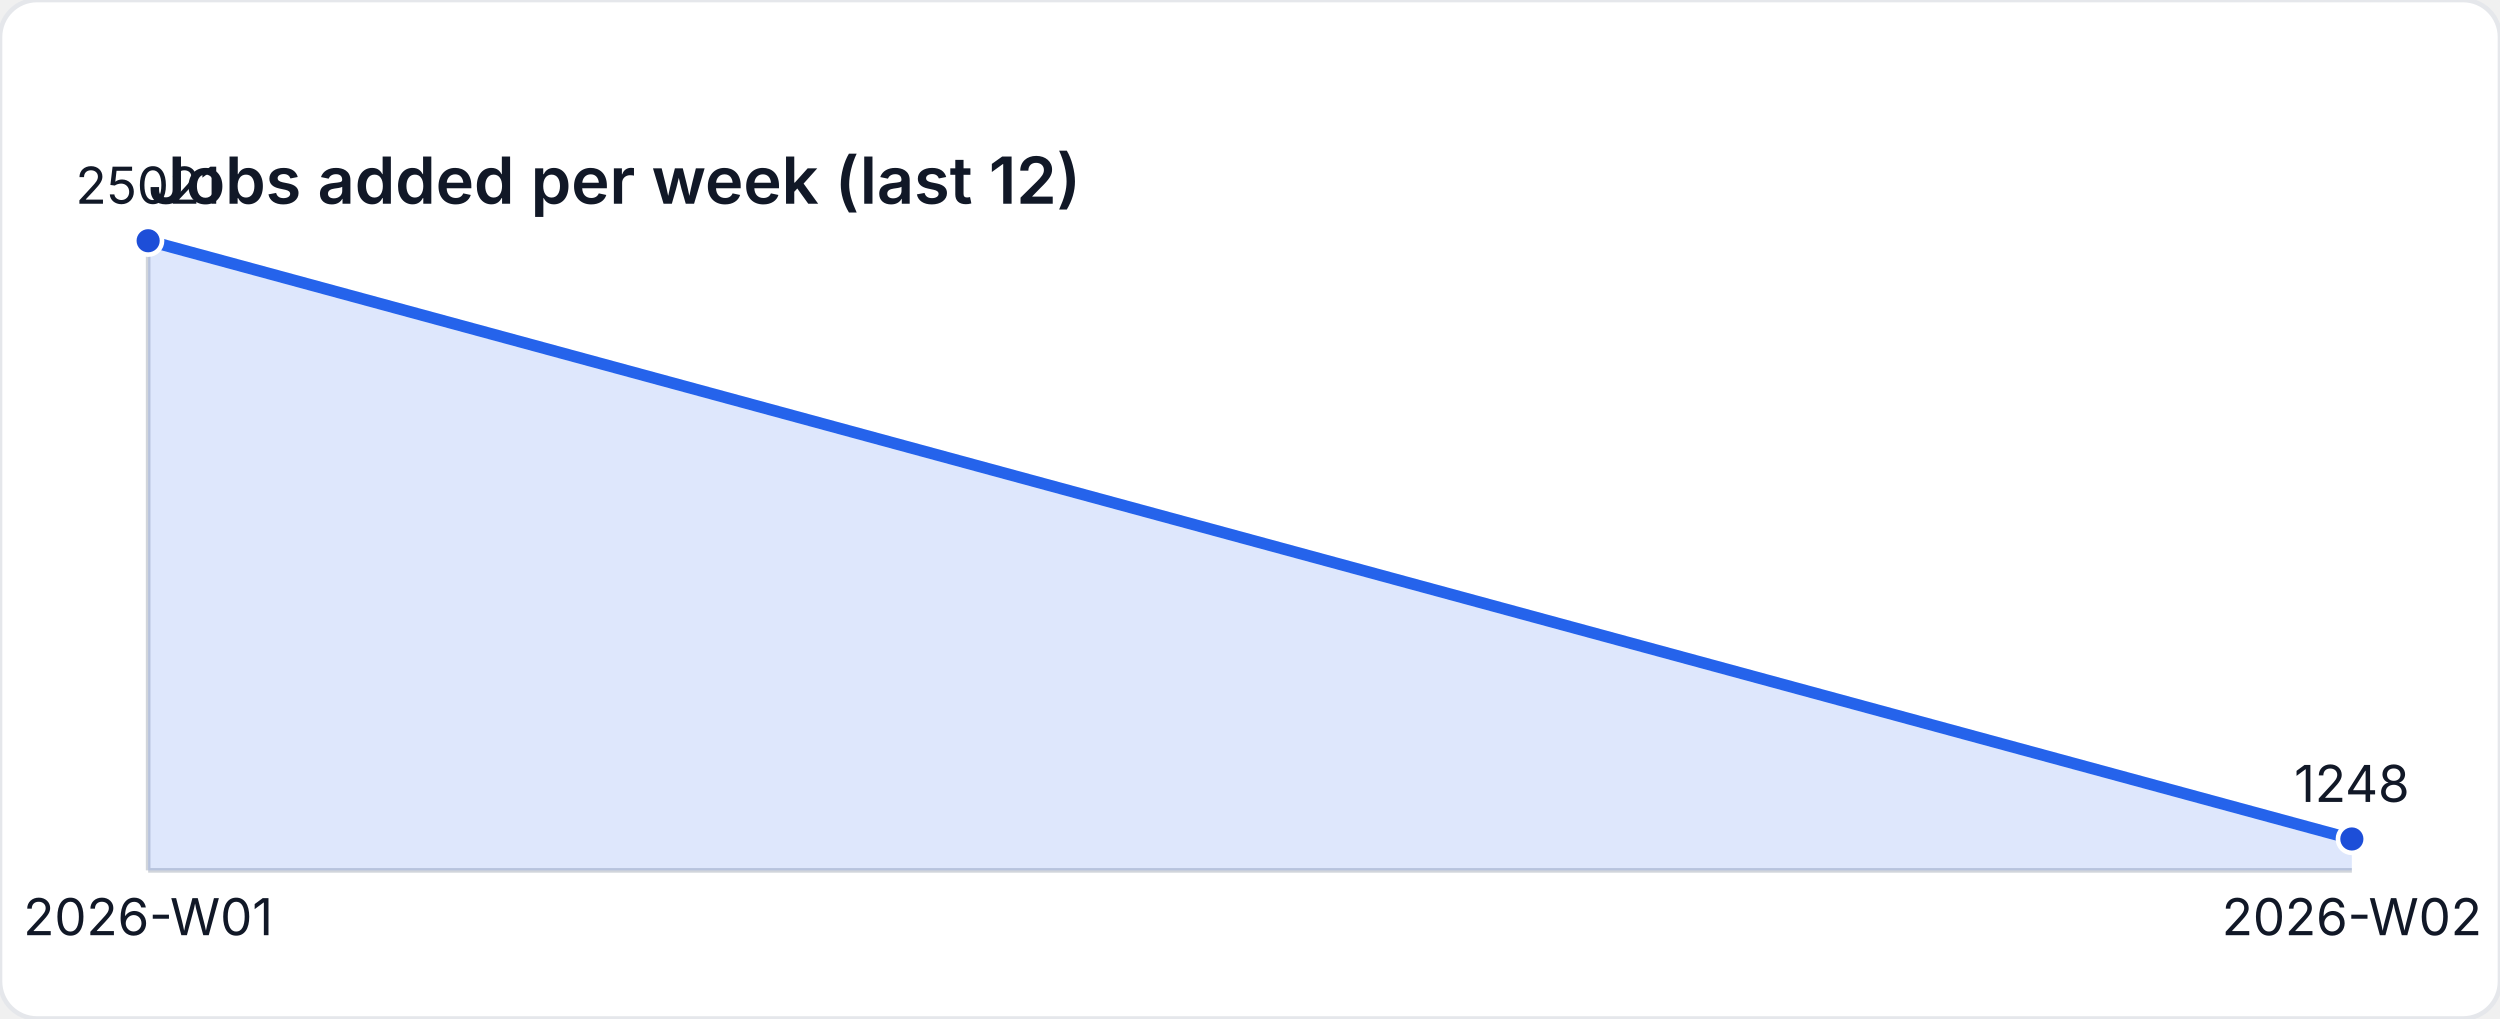
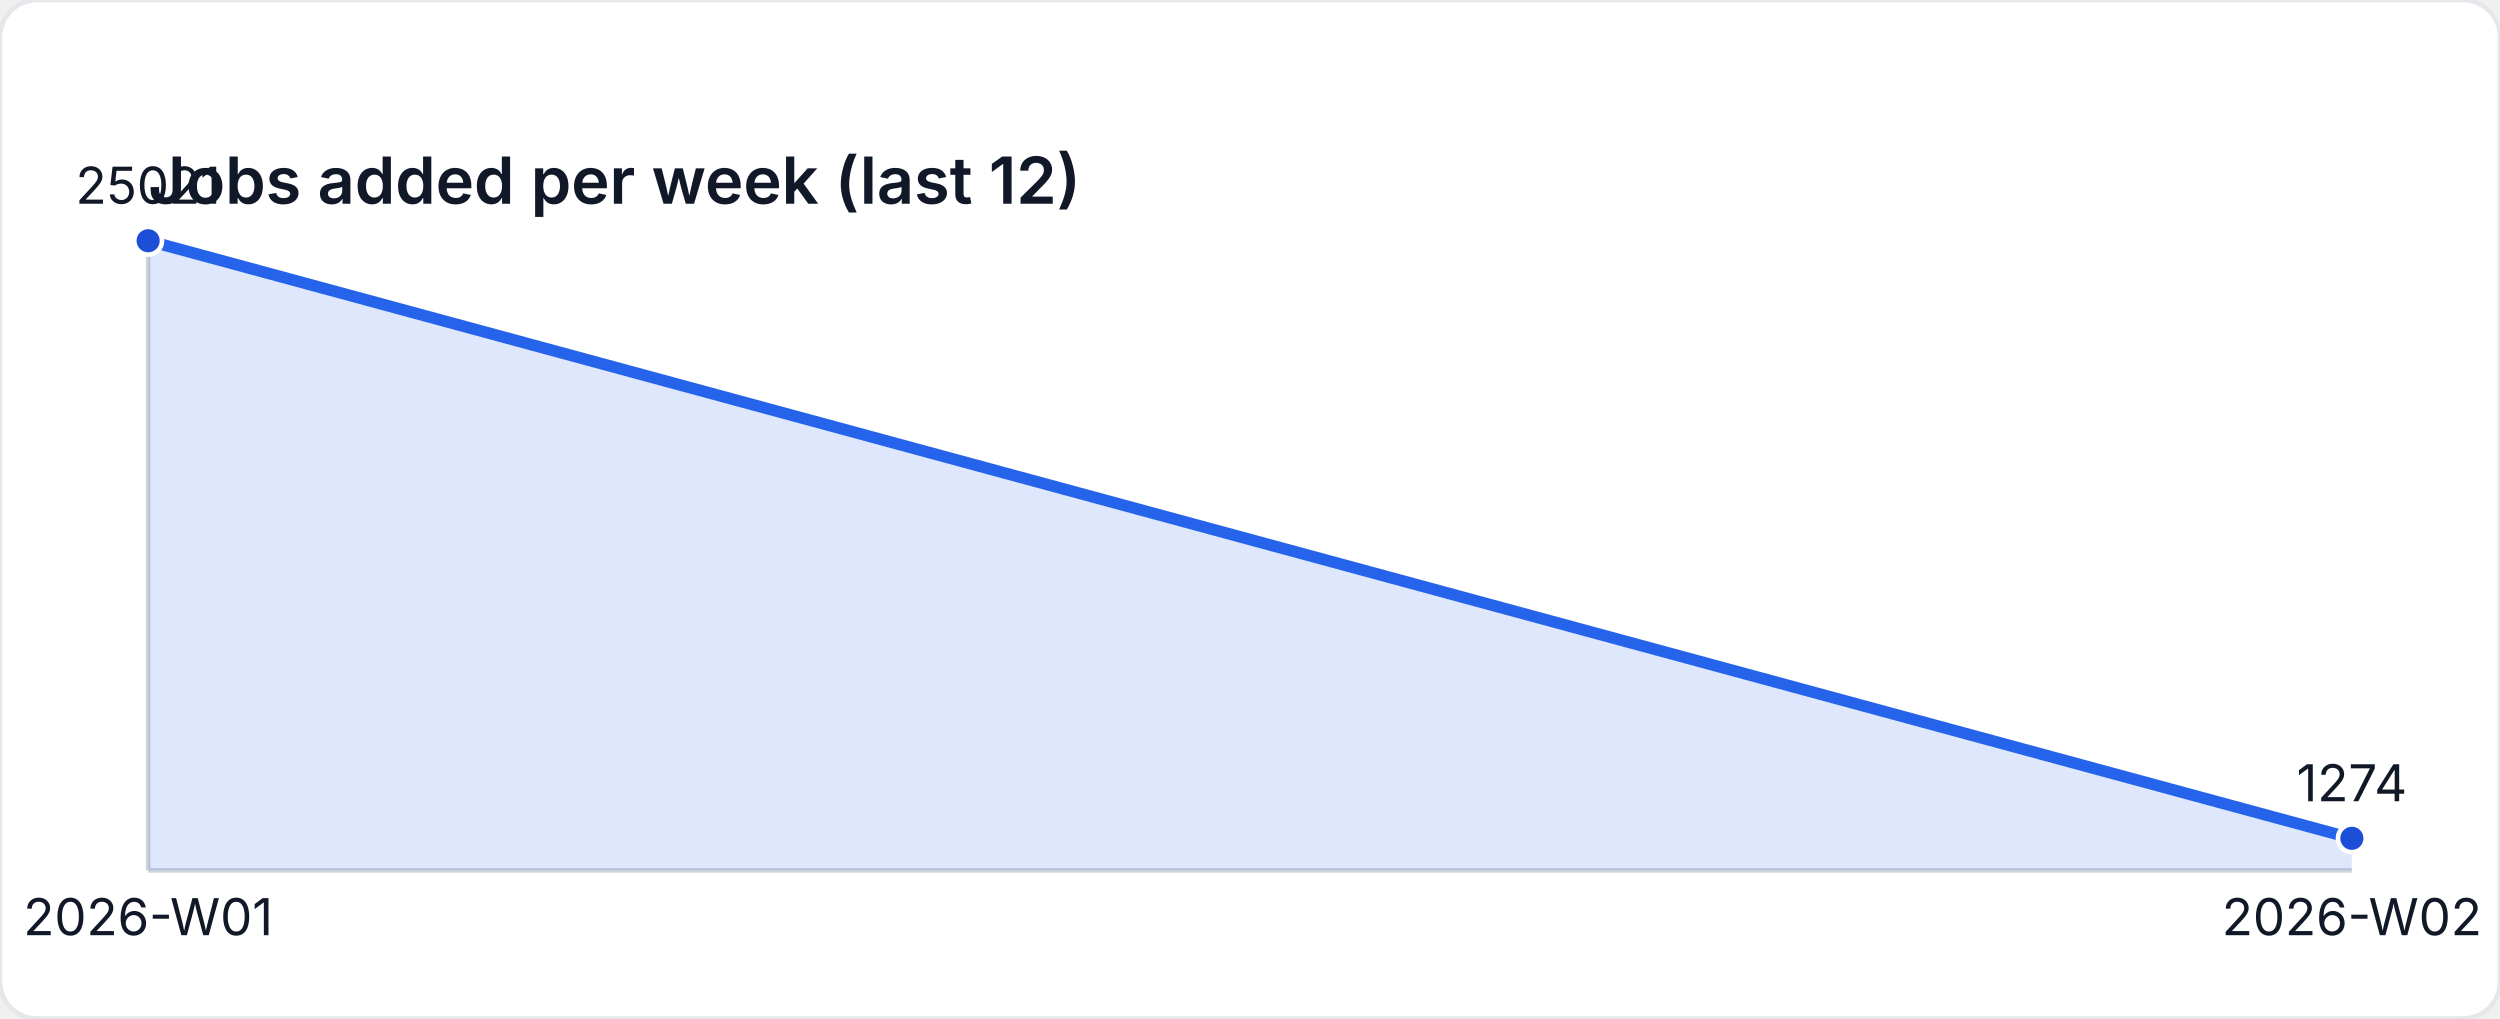
<svg xmlns="http://www.w3.org/2000/svg" width="540" height="220" viewBox="0 0 540 220" role="img" aria-label="Jobs added per week (last 12)">
  <style>
    text { font-family: "Inter", "Segoe UI", sans-serif; font-size: 11px; fill: #111827; }
    .title { font-size: 14px; font-weight: 600; }
  </style>
  <rect width="540" height="220" fill="#ffffff" rx="8" ry="8" stroke="#e5e7eb" />
  <text class="title" x="32" y="44">Jobs added per week (last 12)</text>
  <line x1="32" y1="188" x2="508" y2="188" stroke="#d1d5db" />
  <line x1="32" y1="52" x2="32" y2="188" stroke="#d1d5db" />
-   <path d="M 32 188 L 32 52 L 508 181.217 L 508 188 Z" fill="rgba(37,99,235,0.15)" />
-   <polyline fill="none" stroke="#2563eb" stroke-width="2.5" points="32,52 508,181.217" />
+   <path d="M 32 188 L 32 52 L 508 181.075 L 508 188 Z" fill="rgba(37,99,235,0.15)" />
+   <polyline fill="none" stroke="#2563eb" stroke-width="2.5" points="32,52 508,181.075" />
  <circle cx="32" cy="52" r="3" fill="#1d4ed8" stroke="#ffffff" stroke-width="1" />
  <text x="32" y="44" text-anchor="middle">25021</text>
-   <circle cx="508" cy="181.217" r="3" fill="#1d4ed8" stroke="#ffffff" stroke-width="1" />
-   <text x="508" y="173.217" text-anchor="middle">1248</text>
+   <circle cx="508" cy="181.075" r="3" fill="#1d4ed8" stroke="#ffffff" stroke-width="1" />
+   <text x="508" y="173.075" text-anchor="middle">1274</text>
  <text x="32" y="202" text-anchor="middle">2026-W01</text>
  <text x="508" y="202" text-anchor="middle">2026-W02</text>
</svg>
